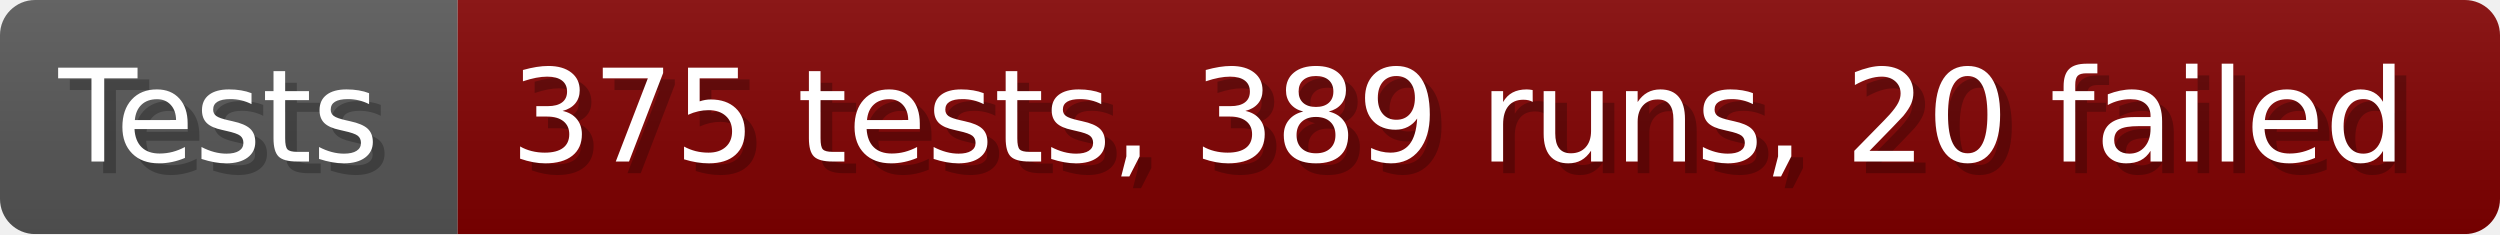
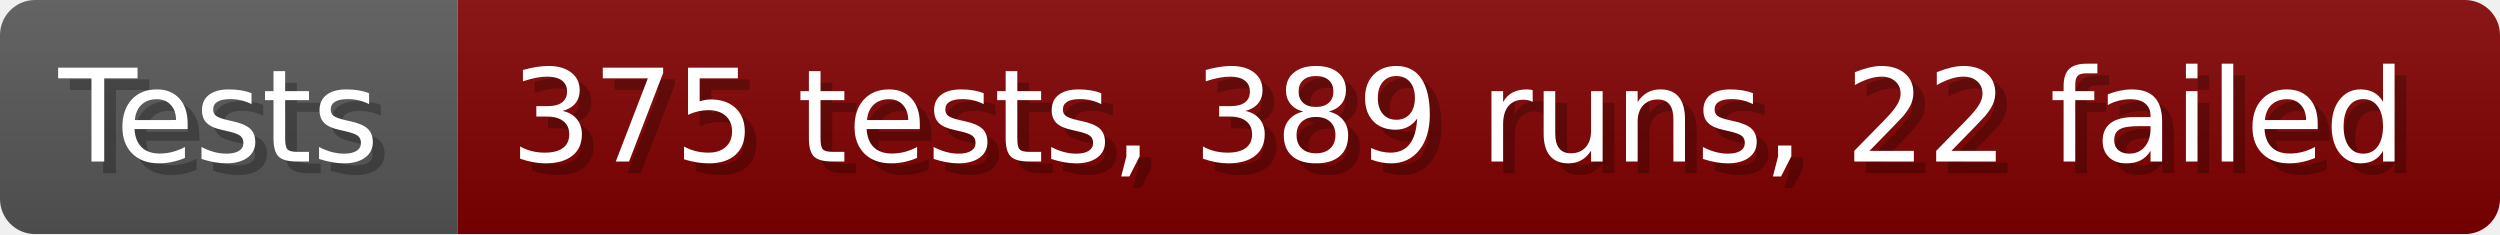
- <svg xmlns="http://www.w3.org/2000/svg" width="213.6" height="20" viewBox="0 0 2136 200" role="img" aria-label="Tests: 375 tests, 389 runs, 20 failed">
+ <svg xmlns="http://www.w3.org/2000/svg" width="213.6" height="20" viewBox="0 0 2136 200" role="img" aria-label="Tests: 375 tests, 389 runs, 22 failed">
  <linearGradient id="a" x2="0" y2="100%">
    <stop offset="0" stop-opacity=".1" stop-color="#EEE" />
    <stop offset="1" stop-opacity=".1" />
  </linearGradient>
  <mask id="m">
    <rect width="2136" height="200" rx="30" fill="#FFF" />
  </mask>
  <g mask="url(#m)">
    <rect width="391" height="200" fill="#555" />
    <rect width="1745" height="200" fill="#800000" x="391" />
    <rect width="2136" height="200" fill="url(#a)" />
  </g>
  <g aria-hidden="true" fill="#fff" text-anchor="start" font-family="Verdana,DejaVu Sans,sans-serif" font-size="110">
    <text x="60" y="148" textLength="291" fill="#000" opacity="0.25">Tests</text>
    <text x="50" y="138" textLength="291">Tests</text>
-     <text x="446" y="148" textLength="1645" fill="#000" opacity="0.25">375 tests, 389 runs, 20 failed</text>
-     <text x="436" y="138" textLength="1645">375 tests, 389 runs, 20 failed</text>
+     <text x="446" y="148" textLength="1645" fill="#000" opacity="0.25">375 tests, 389 runs, 22 failed</text>
+     <text x="436" y="138" textLength="1645">375 tests, 389 runs, 22 failed</text>
  </g>
</svg>
